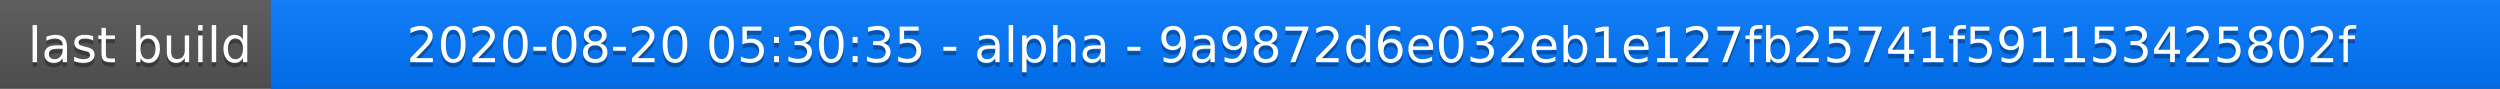
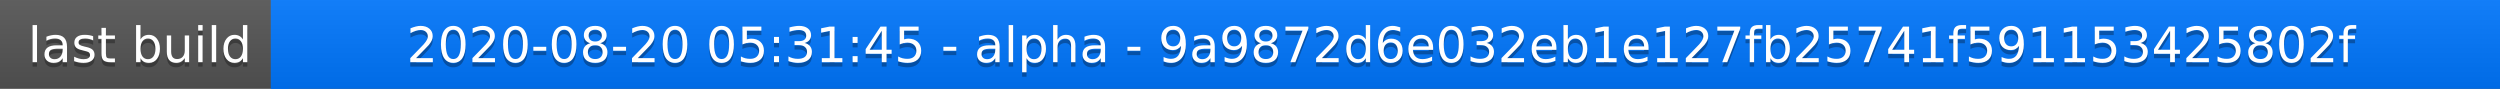
<svg xmlns="http://www.w3.org/2000/svg" width="563" height="20">
  <linearGradient id="a" x2="0" y2="100%">
    <stop offset="0" stop-color="#bbb" stop-opacity=".1" />
    <stop offset="1" stop-opacity=".1" />
  </linearGradient>
  <rect rx="0" width="563" height="20" fill="#555" />
  <rect rx="0" x="61" width="502" height="20" fill="#07f" />
  <path fill="#07f" d="M61 0h4v20h-4z" />
  <rect rx="0" width="563" height="20" fill="url(#a)" />
  <g fill="#fff" text-anchor="middle" font-family="DejaVu Sans,Verdana,Geneva,sans-serif" font-size="11">
    <text x="31.5" y="15" fill="#010101" fill-opacity=".3">last build</text>
    <text x="31.5" y="14">last build</text>
-     <text x="311" y="15" fill="#010101" fill-opacity=".3">2020-08-20 05:30:35 - alpha - 9a9872d6e032eb1e127fb25741f591153425802f</text>
-     <text x="311" y="14">2020-08-20 05:30:35 - alpha - 9a9872d6e032eb1e127fb25741f591153425802f</text>
+     <text x="311" y="15" fill="#010101" fill-opacity=".3">2020-08-20 05:31:45 - alpha - 9a9872d6e032eb1e127fb25741f591153425802f</text>
+     <text x="311" y="14">2020-08-20 05:31:45 - alpha - 9a9872d6e032eb1e127fb25741f591153425802f</text>
  </g>
</svg>
